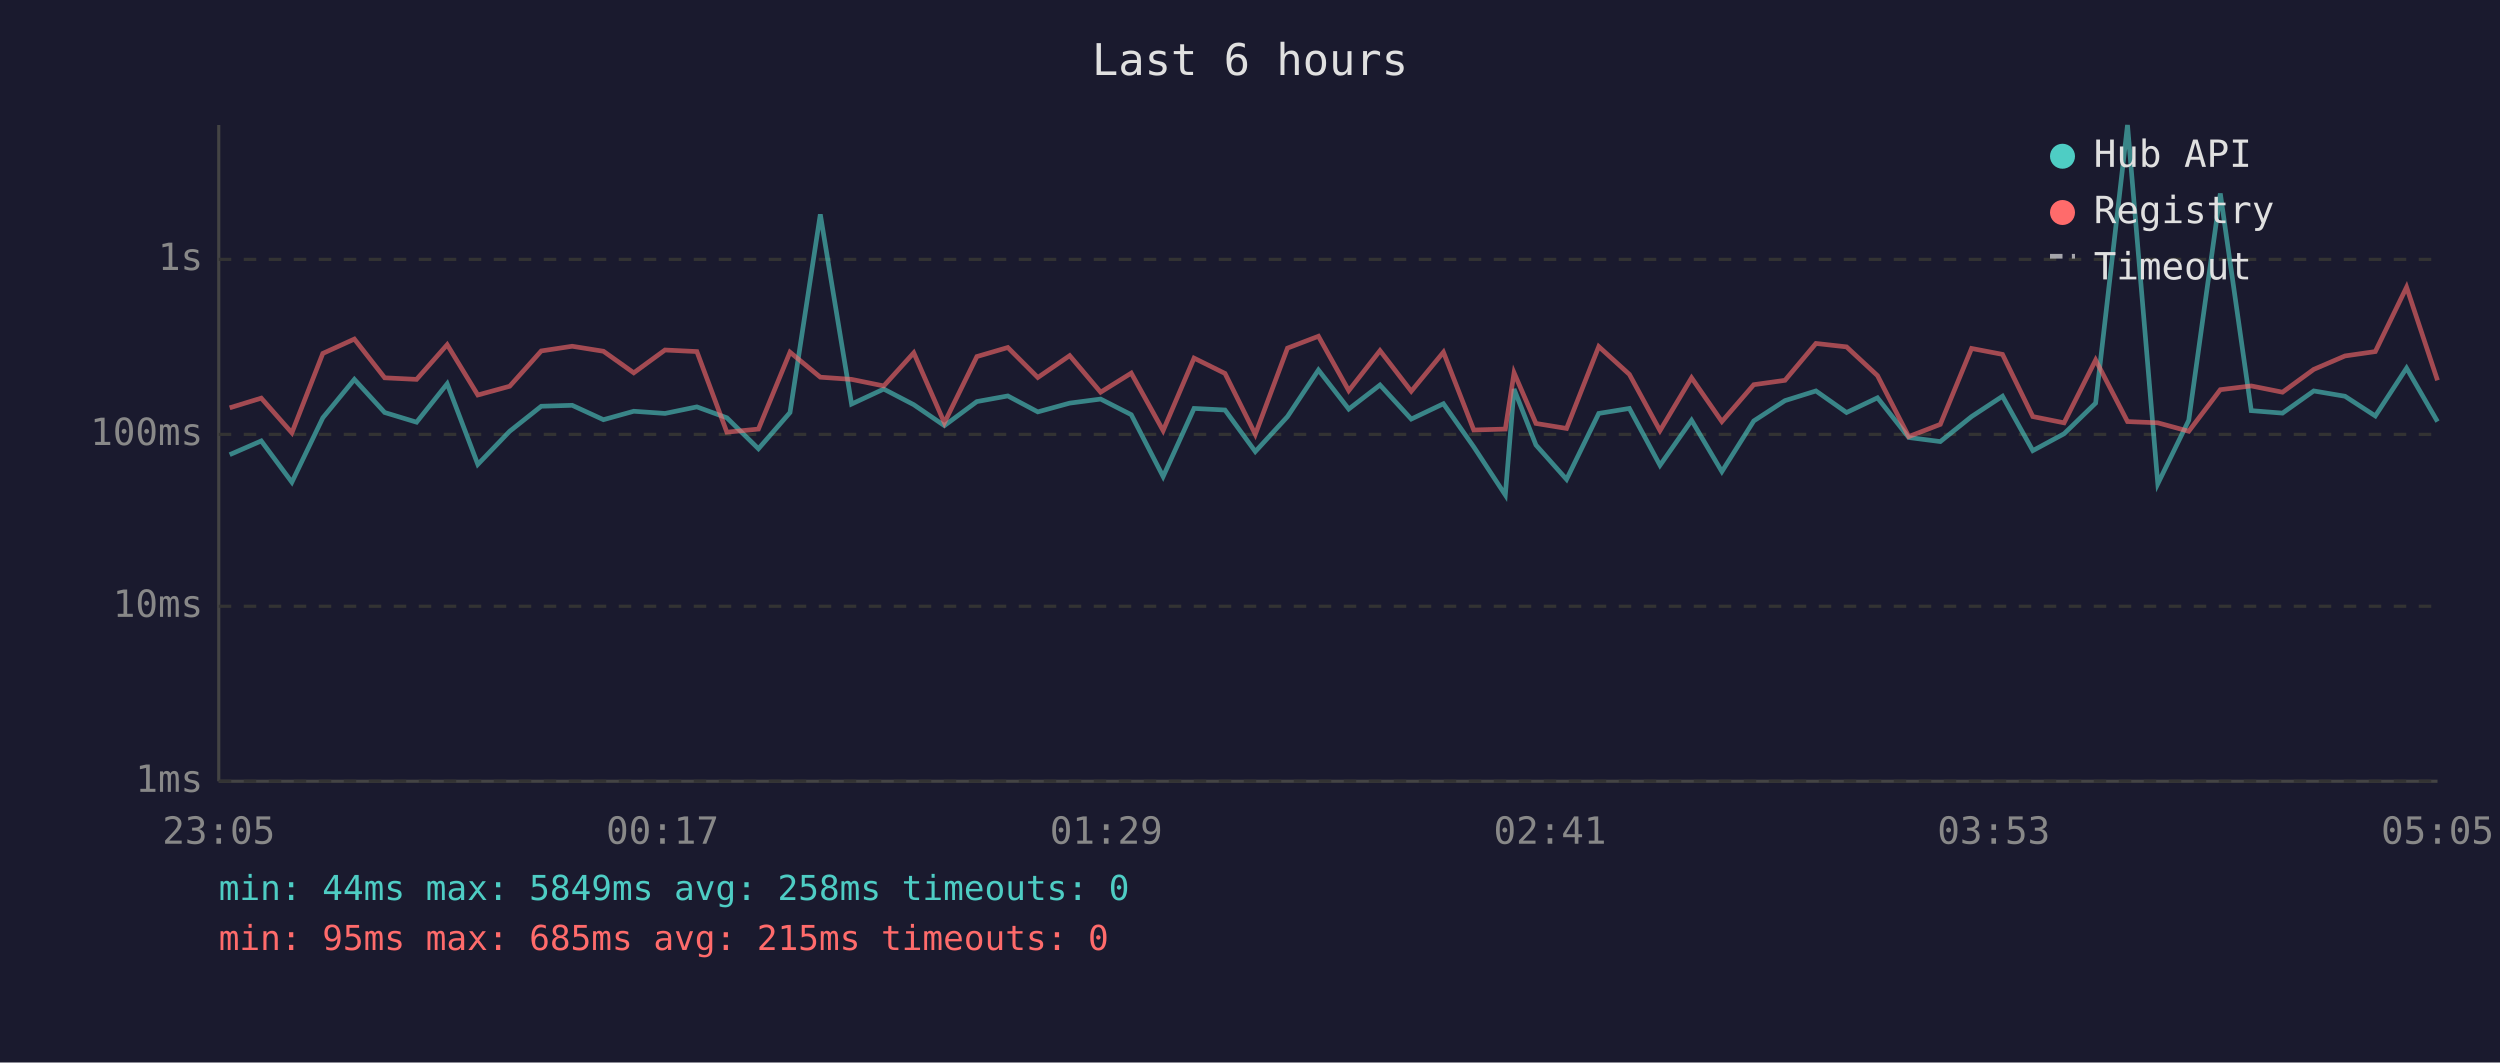
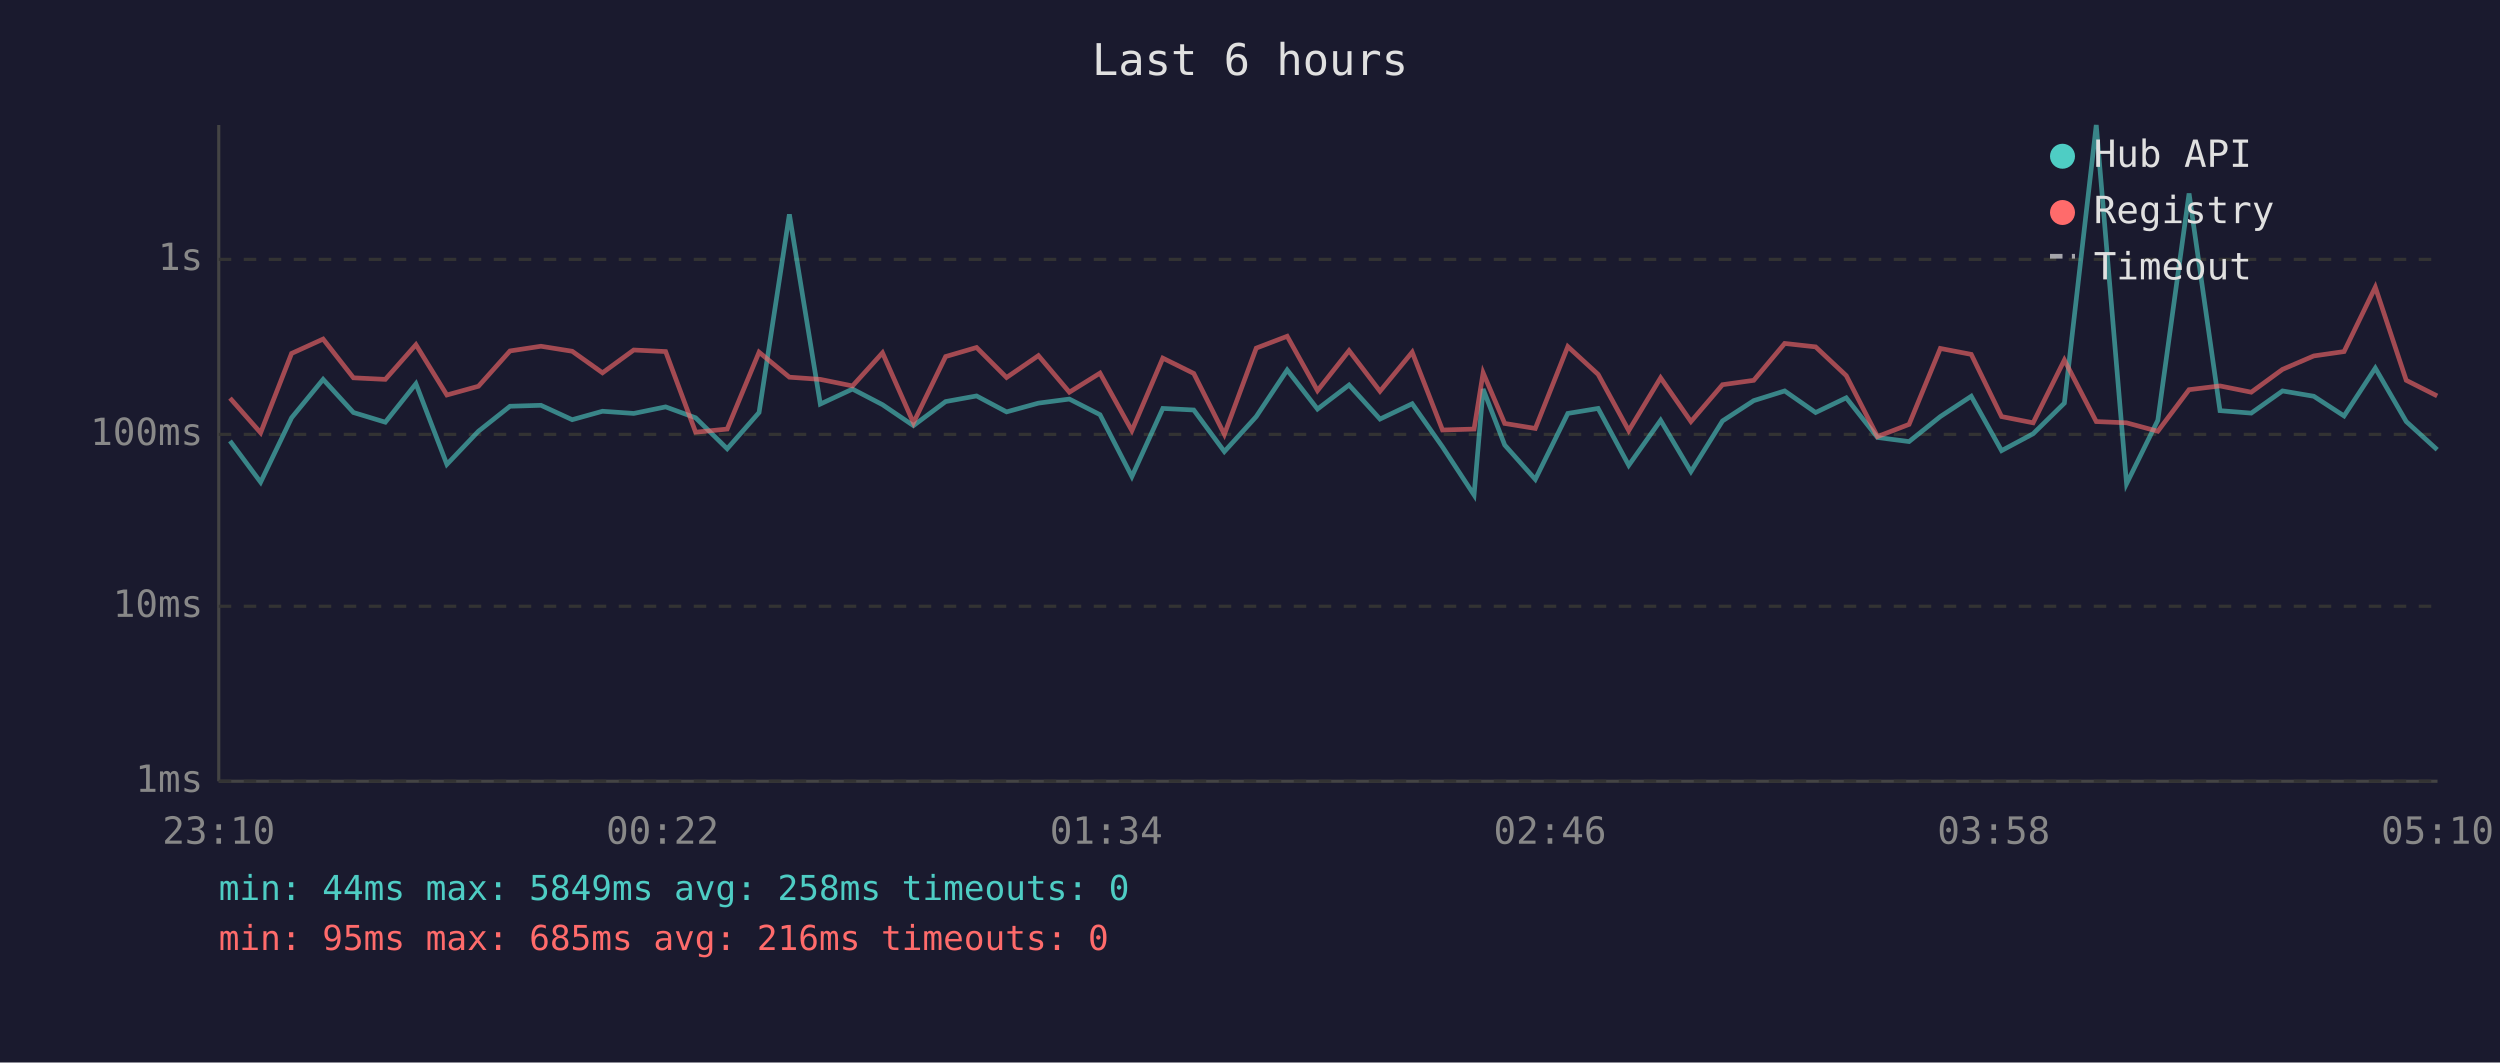
<svg xmlns="http://www.w3.org/2000/svg" viewBox="0 0 800 340" font-family="monospace" font-size="12">
  <rect width="800" height="340" fill="#1a1a2e" />
  <text x="400" y="24" fill="#e0e0e0" font-size="14" text-anchor="middle">Last 6 hours</text>
  <line x1="70" y1="40" x2="70" y2="250" stroke="#444" stroke-width="1" />
  <line x1="70" y1="250" x2="780" y2="250" stroke="#444" stroke-width="1" />
  <line x1="70" y1="250" x2="780" y2="250" stroke="#333" stroke-width="1" stroke-dasharray="4" />
  <text x="65" y="250" fill="#888" text-anchor="end" dominant-baseline="middle">1ms</text>
  <line x1="70" y1="194" x2="780" y2="194" stroke="#333" stroke-width="1" stroke-dasharray="4" />
  <text x="65" y="194" fill="#888" text-anchor="end" dominant-baseline="middle">10ms</text>
  <line x1="70" y1="139" x2="780" y2="139" stroke="#333" stroke-width="1" stroke-dasharray="4" />
  <text x="65" y="139" fill="#888" text-anchor="end" dominant-baseline="middle">100ms</text>
  <line x1="70" y1="83" x2="780" y2="83" stroke="#333" stroke-width="1" stroke-dasharray="4" />
  <text x="65" y="83" fill="#888" text-anchor="end" dominant-baseline="middle">1s</text>
-   <text x="70" y="270" fill="#888" text-anchor="middle">23:05</text>
-   <text x="212" y="270" fill="#888" text-anchor="middle">00:17</text>
-   <text x="354" y="270" fill="#888" text-anchor="middle">01:29</text>
-   <text x="496" y="270" fill="#888" text-anchor="middle">02:41</text>
-   <text x="638" y="270" fill="#888" text-anchor="middle">03:53</text>
-   <text x="780" y="270" fill="#888" text-anchor="middle">05:05</text>
-   <polyline points="73.5,145.5 83.6,141.1 93.4,154.3 103.3,133.7 113.4,121.4 123.1,132.0 133.3,135.1 143.1,122.8 152.9,148.6 163.1,138.0 173.2,130.0 183.1,129.7 193.1,134.3 202.8,131.6 212.8,132.3 223.0,130.2 232.6,133.7 242.7,143.6 252.8,132.0 262.5,68.6 272.5,129.3 282.8,124.5 292.4,129.5 302.2,136.2 312.6,128.5 322.5,126.7 332.1,131.8 342.3,129.0 352.2,127.7 362.0,132.7 372.2,152.5 382.1,130.7 392.0,131.2 401.7,144.5 412.0,133.3 421.9,118.4 431.6,130.9 441.6,123.2 451.6,134.1 461.9,129.2 471.6,143.0 481.7,158.4 484.5,124.5 491.5,142.4 501.3,153.4 511.6,132.3 521.4,130.7 531.2,148.9 541.3,134.5 551.0,150.9 561.2,134.7 571.2,128.2 581.1,125.1 590.9,132.0 600.8,127.3 610.8,140.0 620.9,141.3 630.9,133.3 640.8,126.8 650.5,144.2 660.5,138.8 670.6,129.0 680.8,40.0 690.5,154.8 700.4,134.5 710.5,61.9 720.4,131.4 730.4,132.2 740.4,125.1 750.4,126.8 760.1,133.1 770.1,117.8 780.0,134.9" fill="none" stroke="#4ecdc4" stroke-width="1.5" opacity="0.6" />
-   <polyline points="73.5,130.5 83.6,127.4 93.4,138.5 103.3,113.1 113.4,108.5 123.1,120.9 133.3,121.4 143.1,110.3 152.9,126.4 163.1,123.6 173.2,112.3 183.1,110.8 193.1,112.4 202.8,119.3 212.8,112.0 223.0,112.5 232.6,138.3 242.7,137.3 252.8,112.7 262.5,120.7 272.5,121.4 282.8,123.5 292.4,112.9 302.2,135.3 312.6,114.1 322.5,111.2 332.1,120.8 342.3,113.8 352.2,125.5 362.0,119.4 372.2,137.8 382.1,114.6 392.0,119.5 401.7,139.0 412.0,111.4 421.9,107.6 431.6,125.0 441.6,112.2 451.6,125.2 461.9,112.7 471.6,137.6 481.7,137.3 484.5,119.3 491.5,135.5 501.3,137.1 511.6,110.9 521.4,119.8 531.2,137.8 541.3,120.9 551.0,134.9 561.2,123.1 571.2,121.7 581.1,109.9 590.9,111.0 600.8,120.2 610.8,139.7 620.9,135.8 630.9,111.5 640.8,113.4 650.5,133.3 660.5,135.3 670.6,115.2 680.8,134.9 690.5,135.3 700.4,138.0 710.5,124.7 720.4,123.5 730.4,125.5 740.4,118.2 750.4,113.9 760.1,112.5 770.1,91.9 780.0,121.7" fill="none" stroke="#ff6b6b" stroke-width="1.5" opacity="0.6" />
+   <text x="70" y="270" fill="#888" text-anchor="middle">23:10</text>
+   <text x="212" y="270" fill="#888" text-anchor="middle">00:22</text>
+   <text x="354" y="270" fill="#888" text-anchor="middle">01:34</text>
+   <text x="496" y="270" fill="#888" text-anchor="middle">02:46</text>
+   <text x="638" y="270" fill="#888" text-anchor="middle">03:58</text>
+   <text x="780" y="270" fill="#888" text-anchor="middle">05:10</text>
+   <polyline points="73.6,141.1 83.4,154.3 93.3,133.7 103.4,121.4 113.1,132.0 123.3,135.1 133.1,122.8 143.0,148.6 153.1,138.0 163.2,130.0 173.1,129.7 183.1,134.3 192.8,131.6 202.8,132.3 213.0,130.2 222.6,133.7 232.7,143.6 242.9,132.0 252.6,68.6 262.5,129.3 272.8,124.5 282.4,129.5 292.3,136.2 302.6,128.5 312.5,126.7 322.1,131.8 332.3,129.0 342.2,127.7 352.0,132.7 362.2,152.5 372.1,130.7 382.0,131.2 391.8,144.5 402.0,133.3 411.9,118.4 421.6,130.9 431.7,123.2 441.6,134.1 451.9,129.2 461.6,143.0 471.7,158.4 474.6,124.5 481.5,142.4 491.3,153.4 501.7,132.3 511.4,130.7 521.2,148.9 531.4,134.5 541.1,150.9 551.2,134.7 561.2,128.2 571.1,125.1 581.0,132.0 590.8,127.3 600.8,140.0 610.9,141.3 620.9,133.3 630.8,126.8 640.5,144.2 650.6,138.8 660.6,129.0 670.8,40.0 680.5,154.8 690.5,134.5 700.5,61.9 710.4,131.4 720.4,132.2 730.4,125.1 740.4,126.8 750.1,133.1 760.1,117.8 770.0,134.9 779.9,143.9" fill="none" stroke="#4ecdc4" stroke-width="1.5" opacity="0.6" />
+   <polyline points="73.6,127.4 83.4,138.5 93.3,113.1 103.4,108.5 113.1,120.9 123.3,121.4 133.1,110.3 143.0,126.4 153.1,123.6 163.2,112.3 173.1,110.8 183.1,112.4 192.8,119.3 202.8,112.0 213.0,112.5 222.6,138.3 232.7,137.3 242.9,112.7 252.6,120.7 262.5,121.4 272.8,123.5 282.4,112.9 292.3,135.3 302.6,114.1 312.5,111.2 322.1,120.8 332.3,113.8 342.2,125.5 352.0,119.4 362.2,137.8 372.1,114.6 382.0,119.5 391.8,139.0 402.0,111.4 411.9,107.6 421.6,125.0 431.7,112.2 441.6,125.2 451.9,112.7 461.6,137.6 471.7,137.3 474.6,119.3 481.5,135.5 491.3,137.1 501.7,110.9 511.4,119.8 521.2,137.8 531.4,120.9 541.1,134.9 551.2,123.1 561.2,121.7 571.1,109.9 581.0,111.0 590.8,120.2 600.8,139.7 610.9,135.8 620.9,111.5 630.8,113.4 640.5,133.3 650.6,135.3 660.6,115.2 670.8,134.9 680.5,135.3 690.5,138.0 700.5,124.7 710.4,123.5 720.4,125.5 730.4,118.2 740.4,113.9 750.1,112.5 760.1,91.9 770.0,121.7 779.9,126.7" fill="none" stroke="#ff6b6b" stroke-width="1.5" opacity="0.6" />
  <circle cx="660" cy="50" r="4" fill="#4ecdc4" />
  <text x="670" y="50" fill="#e0e0e0" dominant-baseline="middle">Hub API</text>
  <circle cx="660" cy="68" r="4" fill="#ff6b6b" />
  <text x="670" y="68" fill="#e0e0e0" dominant-baseline="middle">Registry</text>
  <line x1="656" y1="82" x2="664" y2="82" stroke="#e0e0e0" stroke-width="1.5" stroke-dasharray="4,3" opacity="0.7" />
  <text x="670" y="86" fill="#e0e0e0" dominant-baseline="middle">Timeout</text>
  <text x="70" y="288" fill="#4ecdc4" font-size="11">min: 44ms  max: 5849ms  avg: 258ms  timeouts: 0</text>
-   <text x="70" y="304" fill="#ff6b6b" font-size="11">min: 95ms  max: 685ms  avg: 215ms  timeouts: 0</text>
+   <text x="70" y="304" fill="#ff6b6b" font-size="11">min: 95ms  max: 685ms  avg: 216ms  timeouts: 0</text>
</svg>
